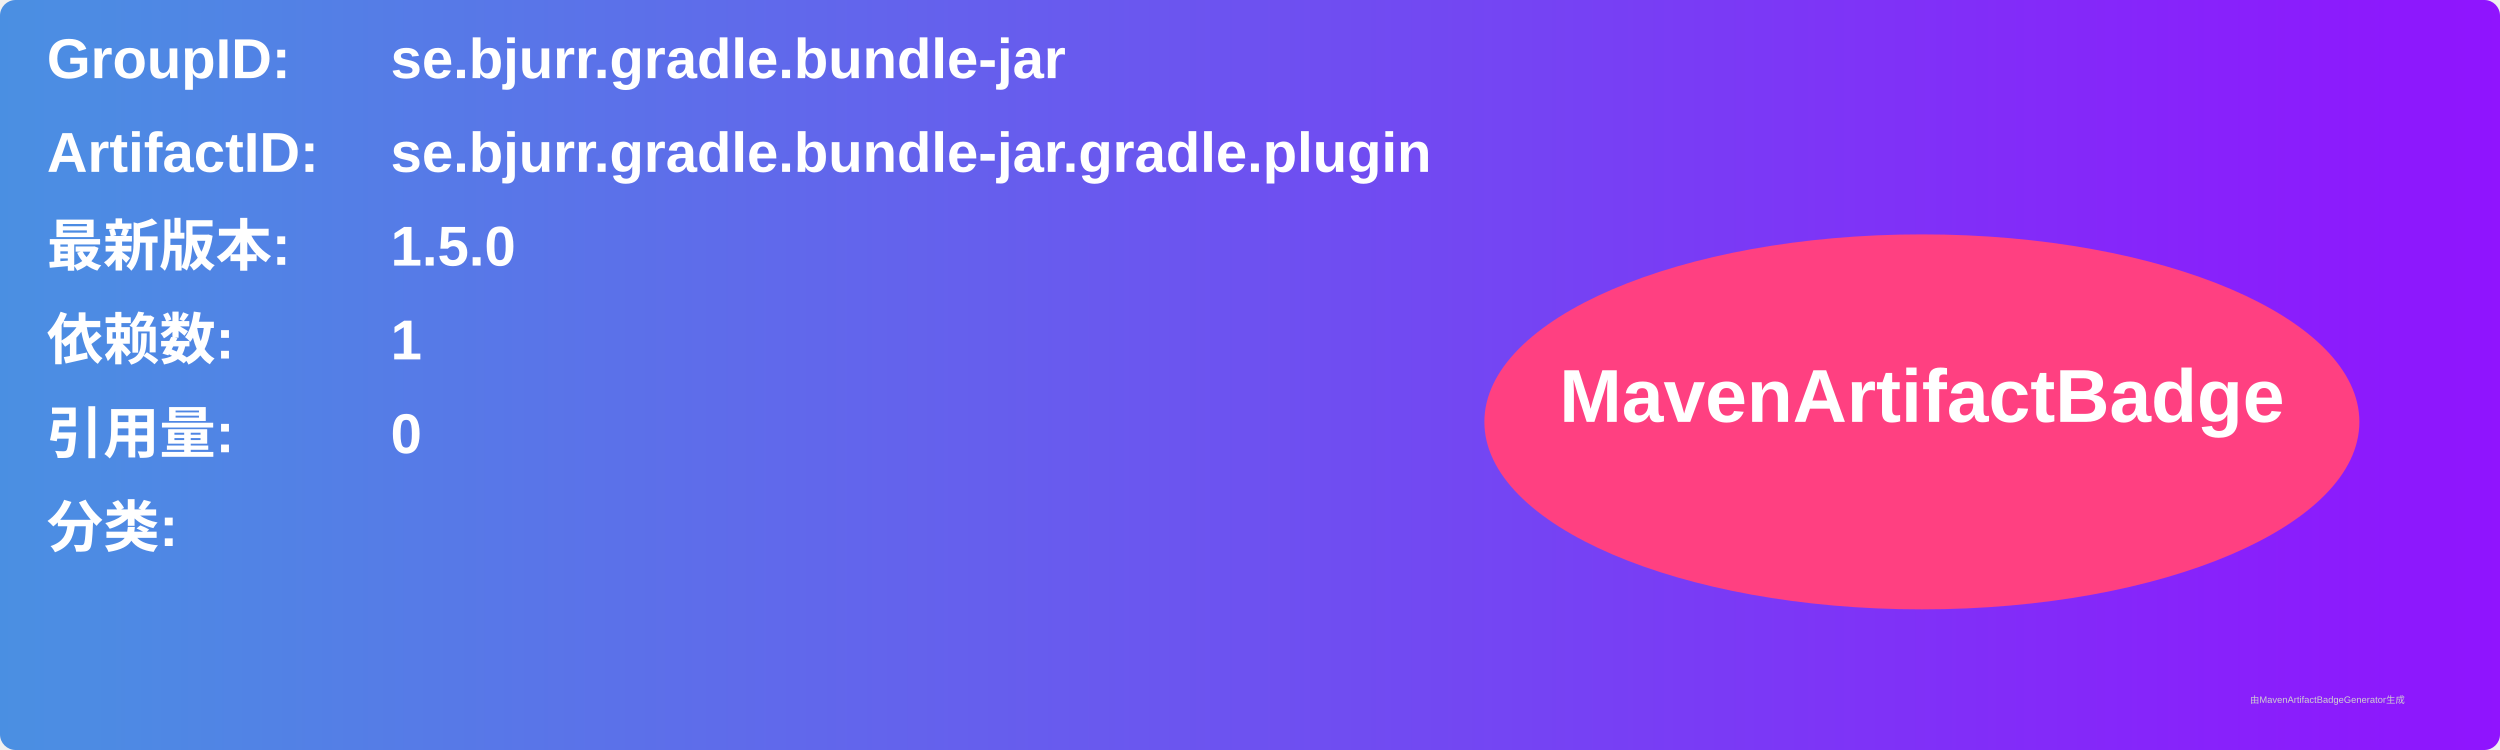
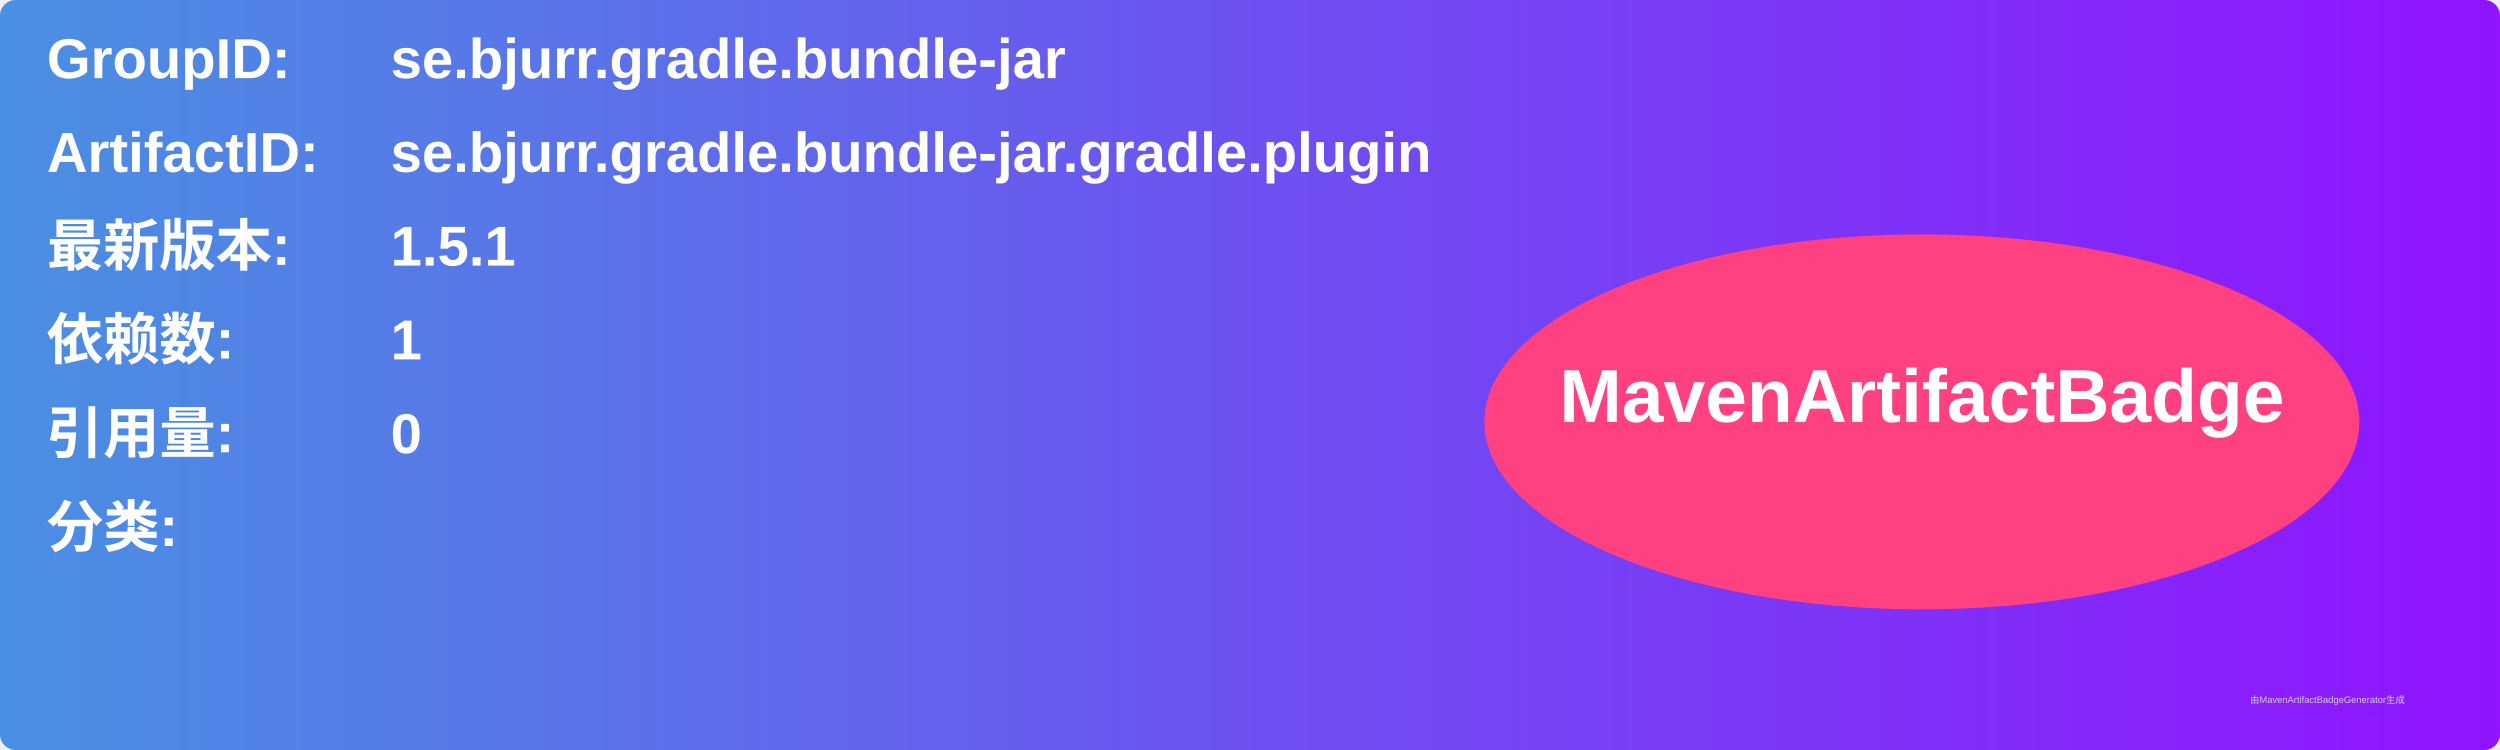
<svg xmlns="http://www.w3.org/2000/svg" width="800" height="240" viewBox="0 0 800 240">
  <linearGradient id="grad" x1="0%" y1="0%" x2="100%" y2="0%">
    <stop offset="0%" stop-color="#4a90e2" />
    <stop offset="100%" stop-color="#9013fe" />
  </linearGradient>
  <rect width="100%" height="100%" rx="5" ry="5" fill="url(#grad)" />
  <g transform="translate(15, 15)">
    <text x="0" y="10" font-family="Arial" font-size="18" fill="white" font-weight="bold" width="260">GroupID:</text>
    <text x="110" y="10" font-family="Arial" font-size="18" fill="white" font-weight="bold" width="460">se.bjurr.gradle.bundle-jar</text>
    <text x="0" y="40" font-family="Arial" font-size="18" fill="white" font-weight="bold" width="260">ArtifactID:</text>
    <text x="110" y="40" font-family="Arial" font-size="18" fill="white" font-weight="bold" width="460">se.bjurr.gradle.bundle-jar.gradle.plugin</text>
    <text x="0" y="70" font-family="Arial" font-size="18" fill="white" font-weight="bold">最新版本:</text>
    <text x="110" y="70" font-family="Arial" font-size="18" fill="white" font-weight="bold">
-       <tspan font-weight="bold">1.5.0</tspan>
+       <tspan font-weight="bold">1.5.1</tspan>
    </text>
    <text x="0" y="100" font-family="Arial" font-size="18" fill="white" font-weight="bold">依赖数: </text>
    <text x="110" y="100" font-family="Arial" font-size="18" fill="white">
      <tspan font-weight="bold">1</tspan>
    </text>
    <text x="0" y="130" font-family="Arial" font-size="18" fill="white" font-weight="bold">引用量: </text>
    <text x="110" y="130" font-family="Arial" font-size="18" fill="white">
      <tspan font-weight="bold">0</tspan>
    </text>
    <text x="0" y="160" font-family="Arial" font-size="18" fill="white" font-weight="bold">分类:</text>
    <text x="10" y="190" font-family="Arial" font-size="10" fill="white">
      <tspan font-weight="bold" />
    </text>
    <ellipse cx="600" cy="120" rx="140" ry="60" fill="#ff4081" />
    <text x="600" y="120" text-anchor="middle" font-family="Arial" font-size="24" fill="white" font-weight="bold">MavenArtifactBadge</text>
  </g>
  <text x="720" y="225" font-family="Arial" font-size="3" fill="#d0d0d0">由MavenArtifactBadgeGenerator生成</text>
</svg>
